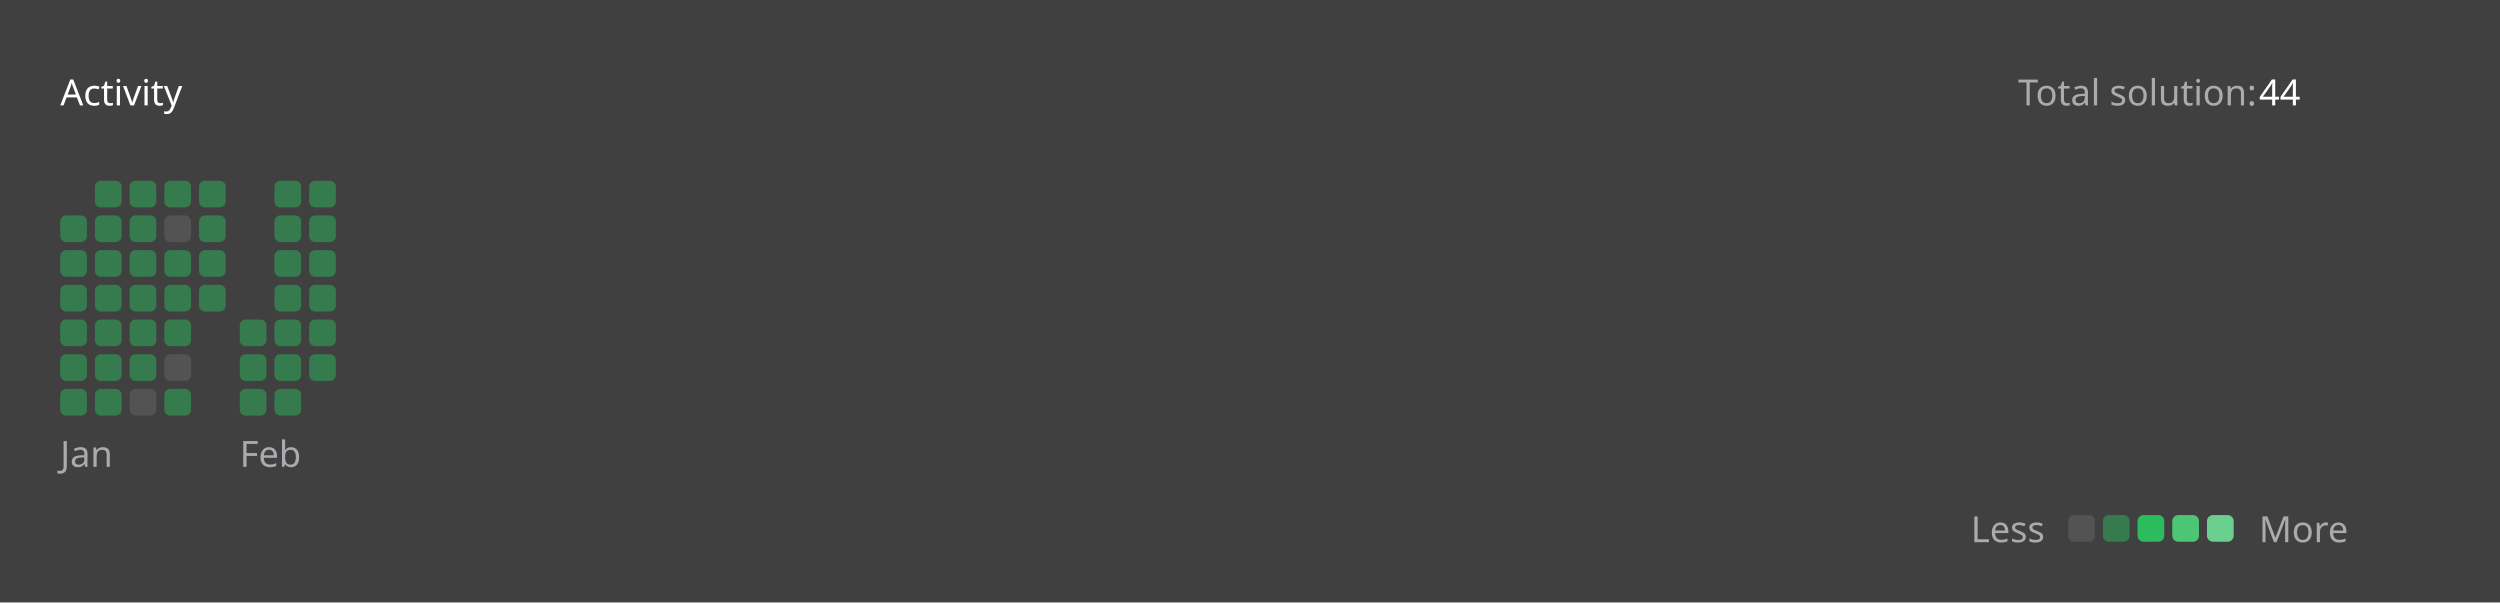
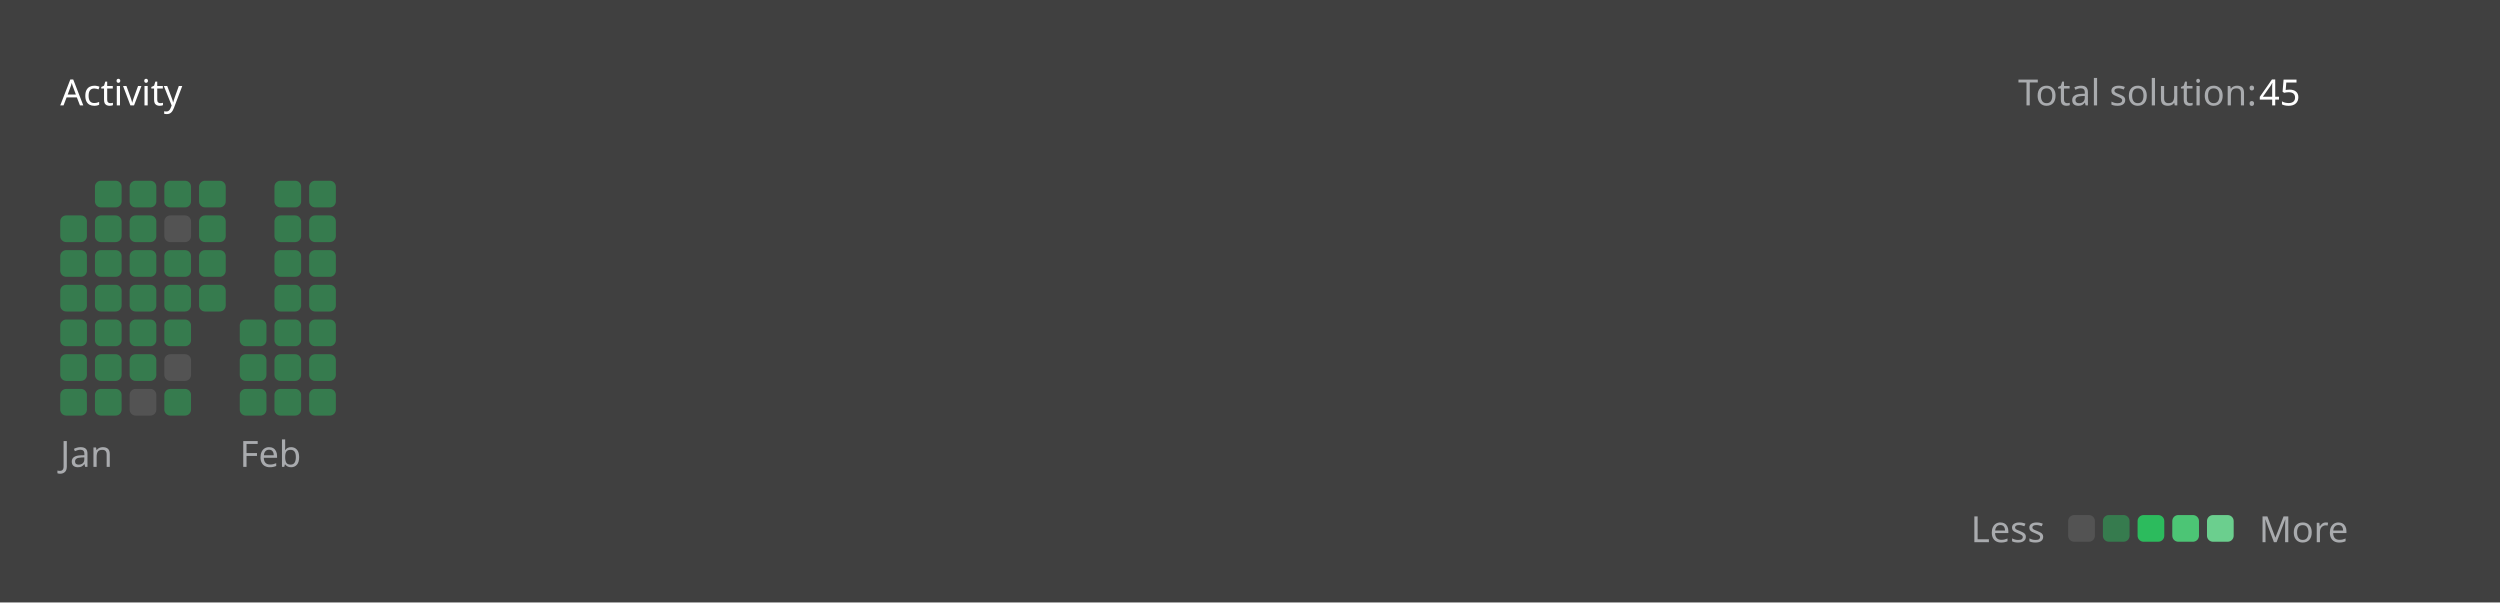
<svg xmlns="http://www.w3.org/2000/svg" version="1.1" height="200" width="830" viewBox="0 0 830 200">
  <style>*{font-family: "Segoe UI", Tahoma, Geneva, Verdana, sans-serif;}</style>
  <style>.title{font-weight: 500;font-size: 1rem;}</style>
  <style>.rotate-90{transform: rotate(-90deg);transform-origin: center;transform-box: fill-box;}</style>
  <style>.state{font-size: .75rem;}</style>
  <style>.light{color: #ffffff;fill: #ffffff;}</style>
  <style>.light-gray{color: #eff2f699;fill: #eff2f699;}</style>
  <style>.dark-gray{color: #ebebf54d;fill: #ebebf54d;}</style>
  <style>.gray{color: #747474;fill: #747474;}</style>
  <style>.orange{color: #ffa116;fill: #ffa116;}</style>
  <style>.background{color: #404040;fill: #404040;}</style>
  <style>.level-1-block{fill: #ffffff1a;}</style>
  <style>.level-2-block{fill: #2cb55d80;}</style>
  <style>.level-3-block{fill: #2cbb5dff;}</style>
  <style>.level-4-block{fill: #4cc575ff;}</style>
  <style>.level-5-block{fill: #6bcf8eff;}</style>
  <rect fill="#404040" x="0" y="0" width="830" height="200" rx="0.5rem" />
  <g text-anchor="start" text-decoration="1" class="title">
    <text x="20" y="35">
      <tspan class="light">Activity</tspan>
      <tspan class="orange" />
    </text>
  </g>
  <g class="state">
    <text x="670" y="35" class="light-gray"> Total solution: </text>
-     <text x="750" y="35" class="light"> 44 </text>
+     <text x="750" y="35" class="light"> 45 </text>
    <text x="678.88" y="180" class="light-gray" text-anchor="end">Less</text>
    <rect x="686.64" y="171" width="8.86" height="8.86" rx="2" ry="2" class="level-1-block" />
    <rect x="698.16" y="171" width="8.86" height="8.86" rx="2" ry="2" class="level-2-block" />
    <rect x="709.68" y="171" width="8.86" height="8.86" rx="2" ry="2" class="level-3-block" />
    <rect x="721.2" y="171" width="8.86" height="8.86" rx="2" ry="2" class="level-4-block" />
    <rect x="732.72" y="171" width="8.86" height="8.86" rx="2" ry="2" class="level-5-block" />
    <text x="750" y="180" class="light-gray">More</text>
  </g>
  <g x="20" y="60">
    <g x="20" y="60">
      <g x="20.0" y="60">
        <rect x="20.0" y="71.52" width="8.86" height="8.86" rx="2" ry="2" class="level-2-block" />
        <rect x="20.0" y="83.04" width="8.86" height="8.86" rx="2" ry="2" class="level-2-block" />
        <rect x="20.0" y="94.56" width="8.86" height="8.86" rx="2" ry="2" class="level-2-block" />
        <rect x="20.0" y="106.08" width="8.86" height="8.86" rx="2" ry="2" class="level-2-block" />
        <rect x="20.0" y="117.6" width="8.86" height="8.86" rx="2" ry="2" class="level-2-block" />
        <rect x="20.0" y="129.12" width="8.86" height="8.86" rx="2" ry="2" class="level-2-block" />
      </g>
      <g x="31.52" y="60">
        <rect x="31.52" y="60.0" width="8.86" height="8.86" rx="2" ry="2" class="level-2-block" />
        <rect x="31.52" y="71.52" width="8.86" height="8.86" rx="2" ry="2" class="level-2-block" />
        <rect x="31.52" y="83.04" width="8.86" height="8.86" rx="2" ry="2" class="level-2-block" />
        <rect x="31.52" y="94.56" width="8.86" height="8.86" rx="2" ry="2" class="level-2-block" />
        <rect x="31.52" y="106.08" width="8.86" height="8.86" rx="2" ry="2" class="level-2-block" />
        <rect x="31.52" y="117.6" width="8.86" height="8.86" rx="2" ry="2" class="level-2-block" />
        <rect x="31.52" y="129.12" width="8.86" height="8.86" rx="2" ry="2" class="level-2-block" />
      </g>
      <g x="43.04" y="60">
        <rect x="43.04" y="60.0" width="8.86" height="8.86" rx="2" ry="2" class="level-2-block" />
        <rect x="43.04" y="71.52" width="8.86" height="8.86" rx="2" ry="2" class="level-2-block" />
        <rect x="43.04" y="83.04" width="8.86" height="8.86" rx="2" ry="2" class="level-2-block" />
        <rect x="43.04" y="94.56" width="8.86" height="8.86" rx="2" ry="2" class="level-2-block" />
        <rect x="43.04" y="106.08" width="8.86" height="8.86" rx="2" ry="2" class="level-2-block" />
        <rect x="43.04" y="117.6" width="8.86" height="8.86" rx="2" ry="2" class="level-2-block" />
        <rect x="43.04" y="129.12" width="8.86" height="8.86" rx="2" ry="2" class="level-1-block" />
      </g>
      <g x="54.56" y="60">
        <rect x="54.56" y="60.0" width="8.86" height="8.86" rx="2" ry="2" class="level-2-block" />
        <rect x="54.56" y="71.52" width="8.86" height="8.86" rx="2" ry="2" class="level-1-block" />
        <rect x="54.56" y="83.04" width="8.86" height="8.86" rx="2" ry="2" class="level-2-block" />
        <rect x="54.56" y="94.56" width="8.86" height="8.86" rx="2" ry="2" class="level-2-block" />
        <rect x="54.56" y="106.08" width="8.86" height="8.86" rx="2" ry="2" class="level-2-block" />
        <rect x="54.56" y="117.6" width="8.86" height="8.86" rx="2" ry="2" class="level-1-block" />
        <rect x="54.56" y="129.12" width="8.86" height="8.86" rx="2" ry="2" class="level-2-block" />
      </g>
      <g x="66.08" y="60">
        <rect x="66.08" y="60.0" width="8.86" height="8.86" rx="2" ry="2" class="level-2-block" />
        <rect x="66.08" y="71.52" width="8.86" height="8.86" rx="2" ry="2" class="level-2-block" />
        <rect x="66.08" y="83.04" width="8.86" height="8.86" rx="2" ry="2" class="level-2-block" />
        <rect x="66.08" y="94.56" width="8.86" height="8.86" rx="2" ry="2" class="level-2-block" />
      </g>
      <text x="20.0" y="155" class="light-gray state">Jan</text>
    </g>
  </g>
  <g x="79.6" y="60">
    <g x="79.6" y="60">
      <g x="79.6" y="60">
        <rect x="79.6" y="106.08" width="8.86" height="8.86" rx="2" ry="2" class="level-2-block" />
        <rect x="79.6" y="117.6" width="8.86" height="8.86" rx="2" ry="2" class="level-2-block" />
        <rect x="79.6" y="129.12" width="8.86" height="8.86" rx="2" ry="2" class="level-2-block" />
      </g>
      <g x="91.12" y="60">
        <rect x="91.12" y="60.0" width="8.86" height="8.86" rx="2" ry="2" class="level-2-block" />
        <rect x="91.12" y="71.52" width="8.86" height="8.86" rx="2" ry="2" class="level-2-block" />
        <rect x="91.12" y="83.04" width="8.86" height="8.86" rx="2" ry="2" class="level-2-block" />
        <rect x="91.12" y="94.56" width="8.86" height="8.86" rx="2" ry="2" class="level-2-block" />
        <rect x="91.12" y="106.08" width="8.86" height="8.86" rx="2" ry="2" class="level-2-block" />
        <rect x="91.12" y="117.6" width="8.86" height="8.86" rx="2" ry="2" class="level-2-block" />
        <rect x="91.12" y="129.12" width="8.86" height="8.86" rx="2" ry="2" class="level-2-block" />
      </g>
      <g x="102.64" y="60">
        <rect x="102.64" y="60.0" width="8.86" height="8.86" rx="2" ry="2" class="level-2-block" />
        <rect x="102.64" y="71.52" width="8.86" height="8.86" rx="2" ry="2" class="level-2-block" />
        <rect x="102.64" y="83.04" width="8.86" height="8.86" rx="2" ry="2" class="level-2-block" />
        <rect x="102.64" y="94.56" width="8.86" height="8.86" rx="2" ry="2" class="level-2-block" />
        <rect x="102.64" y="106.08" width="8.86" height="8.86" rx="2" ry="2" class="level-2-block" />
        <rect x="102.64" y="117.6" width="8.86" height="8.86" rx="2" ry="2" class="level-2-block" />
+         <rect x="102.64" y="129.12" width="8.86" height="8.86" rx="2" ry="2" class="level-2-block" />
      </g>
      <text x="79.6" y="155" class="light-gray state">Feb</text>
    </g>
  </g>
</svg>
